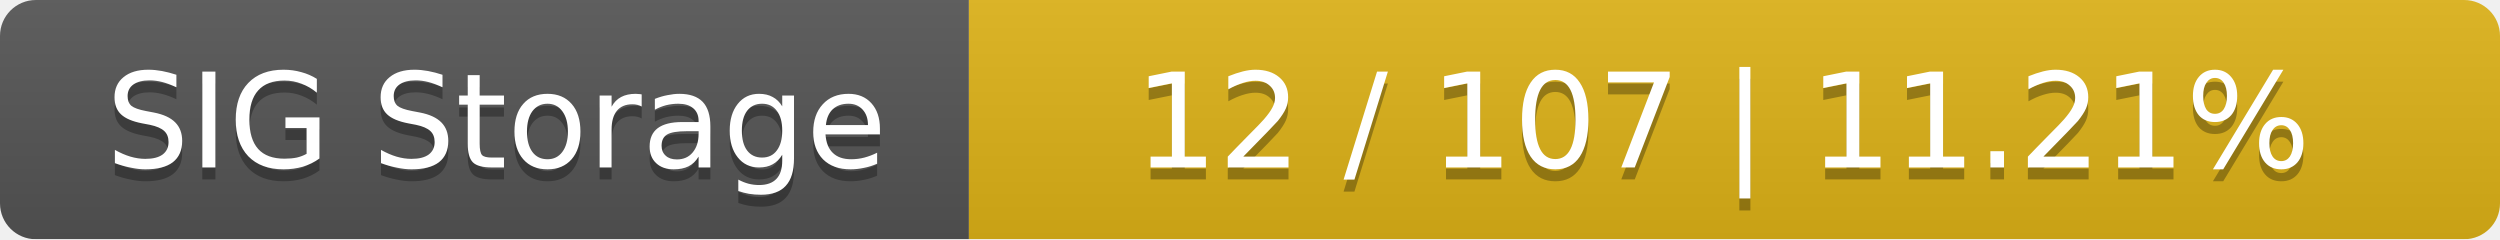
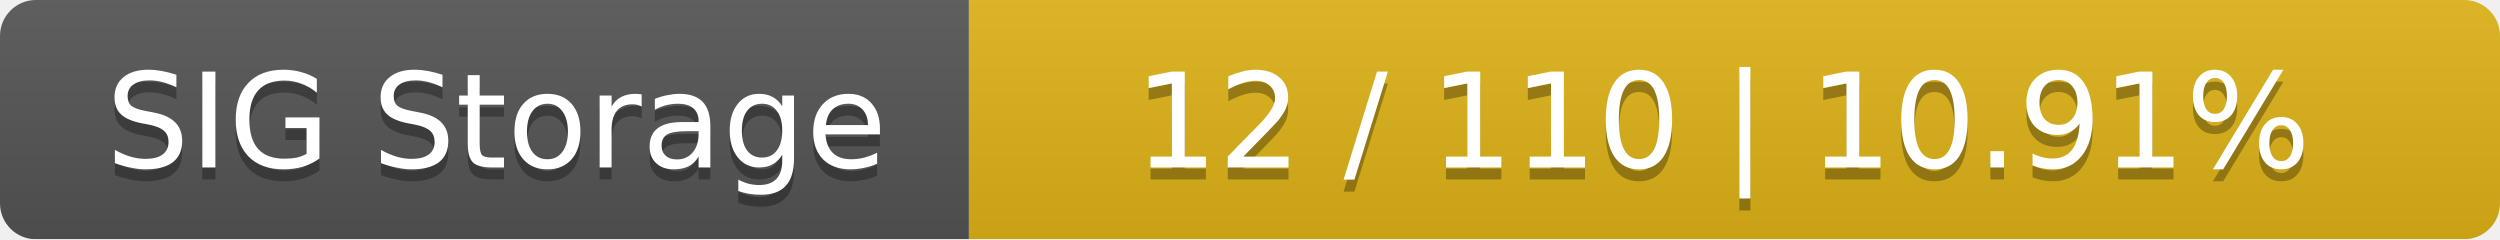
<svg xmlns="http://www.w3.org/2000/svg" width="209" height="20">
  <linearGradient id="smooth" x2="0" y2="100%">
    <stop offset="0" stop-color="#bbb" stop-opacity=".1" />
    <stop offset="1" stop-opacity=".1" />
  </linearGradient>
  <mask id="round">
    <rect width="209" height="20" rx="3" fill="#fff" />
  </mask>
  <g mask="url(#round)">
    <rect width="81" height="20" fill="#555" />
    <rect x="81" width="128" height="20" fill="#dfb317" />
    <rect width="209" height="20" fill="url(#smooth)" />
  </g>
  <g fill="#fff" text-anchor="middle" font-family="DejaVu Sans,Verdana,Geneva,sans-serif" font-size="11">
    <text x="41.5" y="15" fill="#010101" fill-opacity=".3">SIG Storage</text>
    <text x="41.5" y="14">SIG Storage</text>
-     <text x="144" y="15" fill="#010101" fill-opacity=".3">12 / 107    |    11.21%</text>
-     <text x="144" y="14">12 / 107    |    11.21%</text>
+     <text x="144" y="15" fill="#010101" fill-opacity=".3">12 / 110    |    10.91%</text>
+     <text x="144" y="14">12 / 110    |    10.91%</text>
  </g>
</svg>
